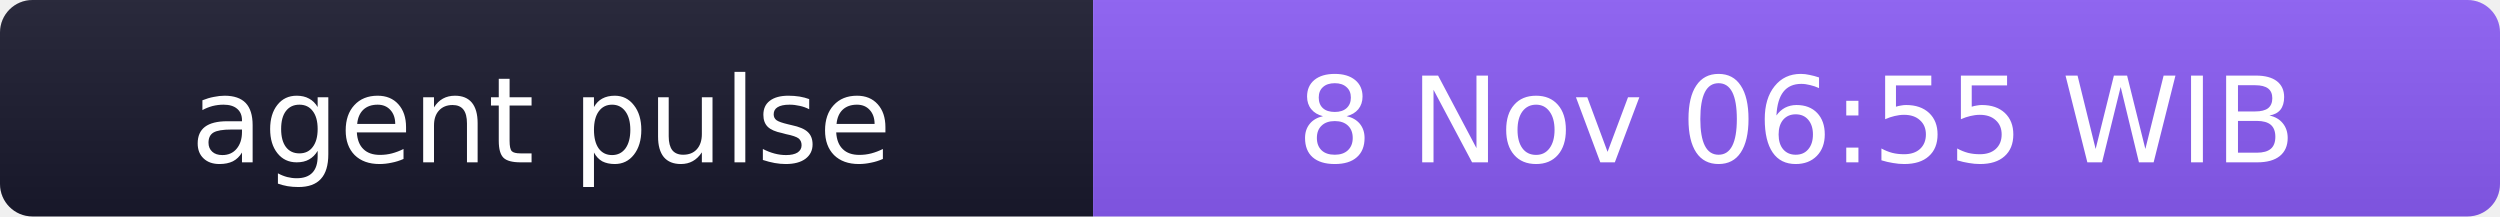
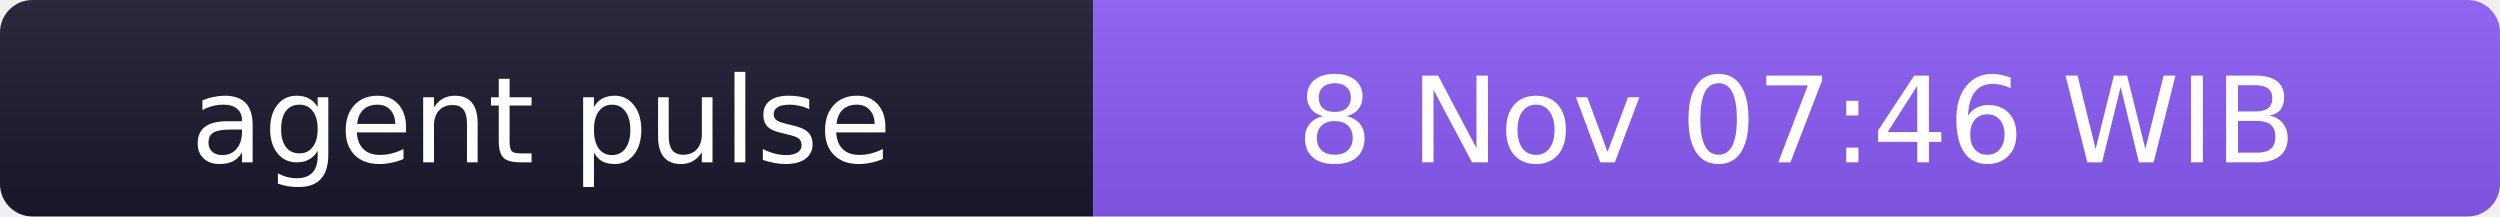
- <svg xmlns="http://www.w3.org/2000/svg" width="231" height="20" role="img" aria-label="agent pulse: 8 Nov 06:55 WIB">
+ <svg xmlns="http://www.w3.org/2000/svg" width="231" height="20" role="img" aria-label="agent pulse: 8 Nov 07:46 WIB">
  <linearGradient id="s" x2="0" y2="100%">
    <stop offset="0" stop-color="#bbb" stop-opacity=".1" />
    <stop offset="1" stop-opacity=".1" />
  </linearGradient>
  <clipPath id="r">
    <rect width="231" height="20" rx="3" fill="#fff" />
  </clipPath>
  <g clip-path="url(#r)">
    <rect width="101" height="20" fill="#1a1a2e" />
    <rect x="101" width="130" height="20" fill="#8b5cf6" />
    <rect width="231" height="20" fill="url(#s)" />
  </g>
  <g fill="#fff" text-anchor="middle" font-family="Verdana,Geneva,DejaVu Sans,sans-serif" font-size="11">
    <text x="50" y="15">agent pulse</text>
-     <text x="166" y="15">8 Nov 06:55 WIB</text>
+     <text x="166" y="15">8 Nov 07:46 WIB</text>
  </g>
</svg>
